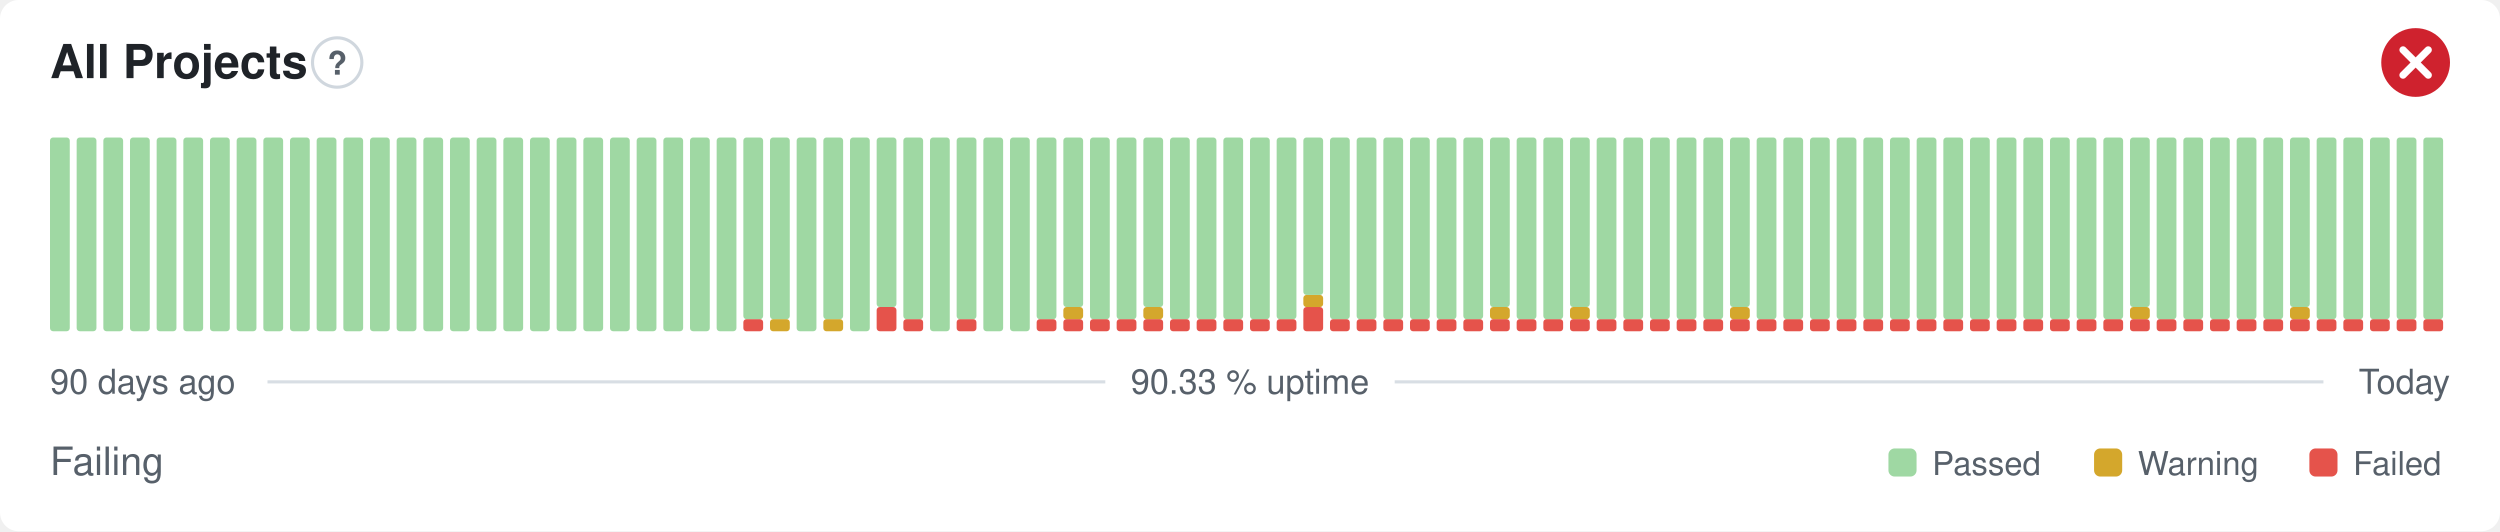
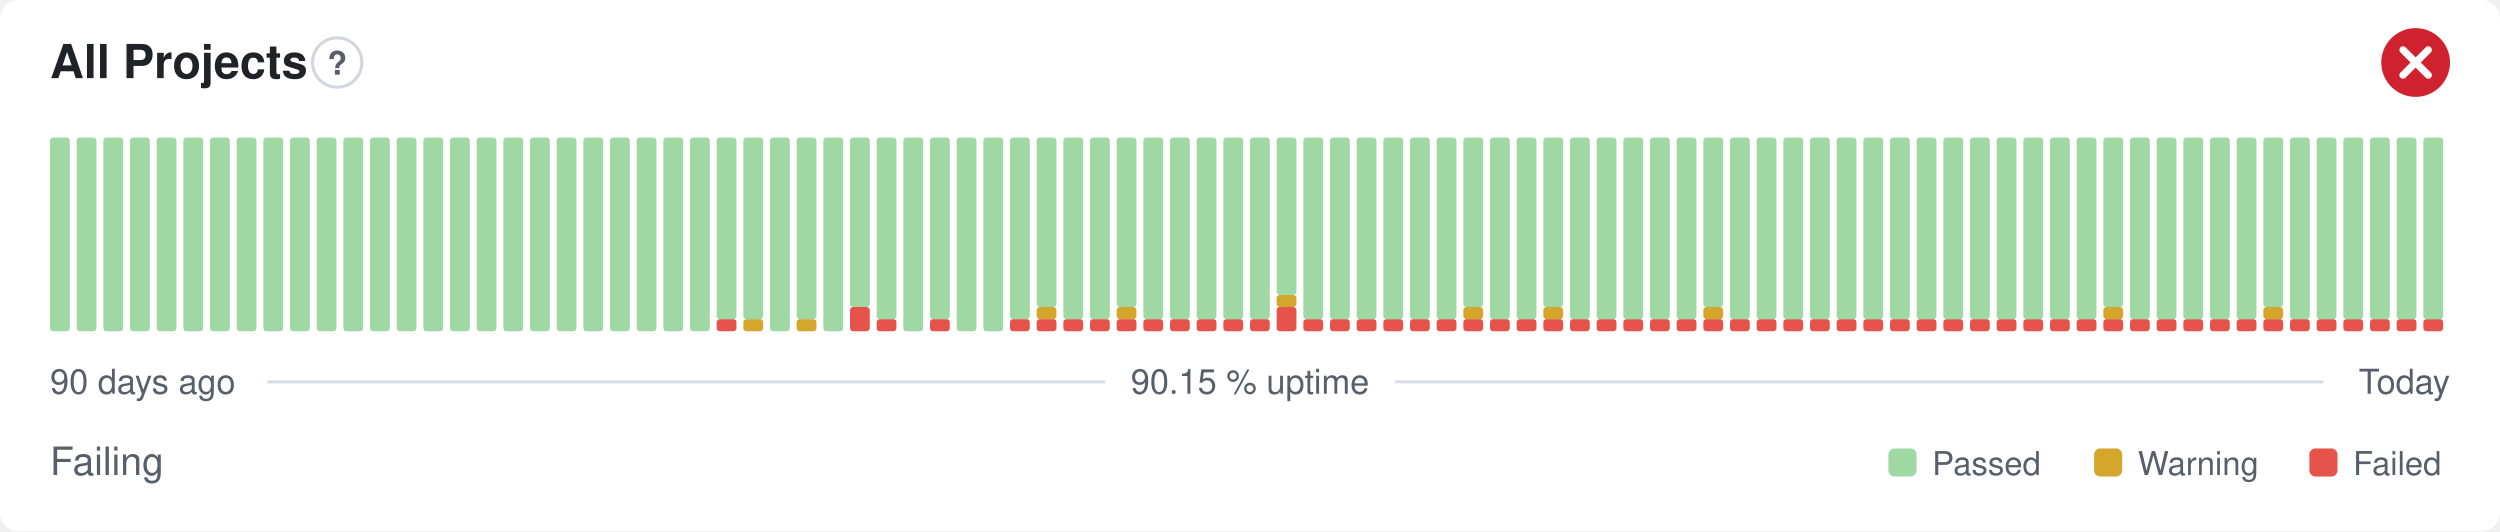
- <svg xmlns="http://www.w3.org/2000/svg" width="800" height="170" viewBox="0 0 800 170" role="img" aria-label="All Projects: Failing, 90.33 % uptime over the last 90 days" font-family="-apple-system,BlinkMacSystemFont,'Segoe UI',Helvetica,Arial,sans-serif">
+ <svg xmlns="http://www.w3.org/2000/svg" width="800" height="170" viewBox="0 0 800 170" role="img" aria-label="All Projects: Failing, 90.15 % uptime over the last 90 days" font-family="-apple-system,BlinkMacSystemFont,'Segoe UI',Helvetica,Arial,sans-serif">
  <style>
    @media (prefers-color-scheme: dark) {
      .bg { fill: #0d1117 }
      .title { fill: #e6edf3 }
      .muted { fill: #8b949e }
      .hint { stroke: #30363d }
      .rule { stroke: #30363d }
      .nodata { fill: #21262d }
    }
  </style>
  <rect class="bg" width="800" height="170" rx="6" fill="#ffffff" />
  <text class="title" x="16" y="25" font-size="15" font-weight="600" fill="#1f2328">All Projects</text>
  <circle class="hint" cx="107.9" cy="20" r="7.9" fill="none" stroke="#d0d7de" stroke-width="1" />
  <text class="muted" x="107.9" y="23.9" text-anchor="middle" font-size="10.4" font-weight="700" fill="#57606a">?</text>
  <circle cx="773" cy="20" r="11" fill="#cf222e" />
  <path d="M768.97 15.97l8.07 8.07M777.03 15.97l-8.07 8.07" fill="none" stroke="#fff" stroke-width="2.31" stroke-linecap="round" stroke-linejoin="round" />
  <rect x="16.00" y="44.00" width="6.33" height="62.00" rx="1" fill="#9fd8a3" />
  <rect x="24.53" y="44.00" width="6.33" height="62.00" rx="1" fill="#9fd8a3" />
  <rect x="33.07" y="44.00" width="6.33" height="62.00" rx="1" fill="#9fd8a3" />
  <rect x="41.60" y="44.00" width="6.33" height="62.00" rx="1" fill="#9fd8a3" />
  <rect x="50.13" y="44.00" width="6.33" height="62.00" rx="1" fill="#9fd8a3" />
  <rect x="58.67" y="44.00" width="6.33" height="62.00" rx="1" fill="#9fd8a3" />
  <rect x="67.20" y="44.00" width="6.33" height="62.00" rx="1" fill="#9fd8a3" />
  <rect x="75.73" y="44.00" width="6.33" height="62.00" rx="1" fill="#9fd8a3" />
  <rect x="84.27" y="44.00" width="6.33" height="62.00" rx="1" fill="#9fd8a3" />
  <rect x="92.80" y="44.00" width="6.33" height="62.00" rx="1" fill="#9fd8a3" />
  <rect x="101.33" y="44.00" width="6.33" height="62.00" rx="1" fill="#9fd8a3" />
  <rect x="109.87" y="44.00" width="6.33" height="62.00" rx="1" fill="#9fd8a3" />
  <rect x="118.40" y="44.00" width="6.33" height="62.00" rx="1" fill="#9fd8a3" />
  <rect x="126.93" y="44.00" width="6.33" height="62.00" rx="1" fill="#9fd8a3" />
  <rect x="135.47" y="44.00" width="6.33" height="62.00" rx="1" fill="#9fd8a3" />
  <rect x="144.00" y="44.00" width="6.33" height="62.00" rx="1" fill="#9fd8a3" />
  <rect x="152.53" y="44.00" width="6.33" height="62.00" rx="1" fill="#9fd8a3" />
  <rect x="161.07" y="44.00" width="6.33" height="62.00" rx="1" fill="#9fd8a3" />
  <rect x="169.60" y="44.00" width="6.33" height="62.00" rx="1" fill="#9fd8a3" />
  <rect x="178.13" y="44.00" width="6.33" height="62.00" rx="1" fill="#9fd8a3" />
  <rect x="186.67" y="44.00" width="6.33" height="62.00" rx="1" fill="#9fd8a3" />
  <rect x="195.20" y="44.00" width="6.33" height="62.00" rx="1" fill="#9fd8a3" />
  <rect x="203.73" y="44.00" width="6.33" height="62.00" rx="1" fill="#9fd8a3" />
  <rect x="212.27" y="44.00" width="6.33" height="62.00" rx="1" fill="#9fd8a3" />
  <rect x="220.80" y="44.00" width="6.33" height="62.00" rx="1" fill="#9fd8a3" />
-   <rect x="229.33" y="44.00" width="6.33" height="62.00" rx="1" fill="#9fd8a3" />
-   <rect x="237.87" y="102.13" width="6.33" height="3.88" rx="1" fill="#e5534b" />
+   <rect x="229.33" y="102.13" width="6.33" height="3.88" rx="1" fill="#e5534b" />
+   <rect x="229.33" y="44.00" width="6.33" height="58.13" rx="1" fill="#9fd8a3" />
+   <rect x="237.87" y="102.13" width="6.33" height="3.88" rx="1" fill="#d4a72c" />
  <rect x="237.87" y="44.00" width="6.33" height="58.13" rx="1" fill="#9fd8a3" />
-   <rect x="246.40" y="102.13" width="6.33" height="3.88" rx="1" fill="#d4a72c" />
-   <rect x="246.40" y="44.00" width="6.33" height="58.13" rx="1" fill="#9fd8a3" />
-   <rect x="254.93" y="44.00" width="6.33" height="62.00" rx="1" fill="#9fd8a3" />
-   <rect x="263.47" y="102.13" width="6.33" height="3.88" rx="1" fill="#d4a72c" />
-   <rect x="263.47" y="44.00" width="6.33" height="58.13" rx="1" fill="#9fd8a3" />
-   <rect x="272.00" y="44.00" width="6.33" height="62.00" rx="1" fill="#9fd8a3" />
-   <rect x="280.53" y="98.25" width="6.33" height="7.75" rx="1" fill="#e5534b" />
-   <rect x="280.53" y="44.00" width="6.33" height="54.25" rx="1" fill="#9fd8a3" />
-   <rect x="289.07" y="102.13" width="6.33" height="3.88" rx="1" fill="#e5534b" />
-   <rect x="289.07" y="44.00" width="6.33" height="58.13" rx="1" fill="#9fd8a3" />
-   <rect x="297.60" y="44.00" width="6.33" height="62.00" rx="1" fill="#9fd8a3" />
-   <rect x="306.13" y="102.13" width="6.33" height="3.88" rx="1" fill="#e5534b" />
-   <rect x="306.13" y="44.00" width="6.33" height="58.13" rx="1" fill="#9fd8a3" />
+   <rect x="246.40" y="44.00" width="6.33" height="62.00" rx="1" fill="#9fd8a3" />
+   <rect x="254.93" y="102.13" width="6.33" height="3.88" rx="1" fill="#d4a72c" />
+   <rect x="254.93" y="44.00" width="6.33" height="58.13" rx="1" fill="#9fd8a3" />
+   <rect x="263.47" y="44.00" width="6.33" height="62.00" rx="1" fill="#9fd8a3" />
+   <rect x="272.00" y="98.25" width="6.33" height="7.75" rx="1" fill="#e5534b" />
+   <rect x="272.00" y="44.00" width="6.33" height="54.25" rx="1" fill="#9fd8a3" />
+   <rect x="280.53" y="102.13" width="6.33" height="3.88" rx="1" fill="#e5534b" />
+   <rect x="280.53" y="44.00" width="6.33" height="58.13" rx="1" fill="#9fd8a3" />
+   <rect x="289.07" y="44.00" width="6.33" height="62.00" rx="1" fill="#9fd8a3" />
+   <rect x="297.60" y="102.13" width="6.33" height="3.88" rx="1" fill="#e5534b" />
+   <rect x="297.60" y="44.00" width="6.33" height="58.13" rx="1" fill="#9fd8a3" />
+   <rect x="306.13" y="44.00" width="6.33" height="62.00" rx="1" fill="#9fd8a3" />
  <rect x="314.67" y="44.00" width="6.33" height="62.00" rx="1" fill="#9fd8a3" />
-   <rect x="323.20" y="44.00" width="6.33" height="62.00" rx="1" fill="#9fd8a3" />
+   <rect x="323.20" y="102.13" width="6.33" height="3.88" rx="1" fill="#e5534b" />
+   <rect x="323.20" y="44.00" width="6.33" height="58.13" rx="1" fill="#9fd8a3" />
  <rect x="331.73" y="102.13" width="6.33" height="3.88" rx="1" fill="#e5534b" />
-   <rect x="331.73" y="44.00" width="6.33" height="58.13" rx="1" fill="#9fd8a3" />
+   <rect x="331.73" y="98.25" width="6.33" height="3.88" rx="1" fill="#d4a72c" />
+   <rect x="331.73" y="44.00" width="6.33" height="54.25" rx="1" fill="#9fd8a3" />
  <rect x="340.27" y="102.13" width="6.33" height="3.88" rx="1" fill="#e5534b" />
-   <rect x="340.27" y="98.25" width="6.33" height="3.88" rx="1" fill="#d4a72c" />
-   <rect x="340.27" y="44.00" width="6.33" height="54.25" rx="1" fill="#9fd8a3" />
+   <rect x="340.27" y="44.00" width="6.33" height="58.13" rx="1" fill="#9fd8a3" />
  <rect x="348.80" y="102.13" width="6.33" height="3.88" rx="1" fill="#e5534b" />
  <rect x="348.80" y="44.00" width="6.33" height="58.13" rx="1" fill="#9fd8a3" />
  <rect x="357.33" y="102.13" width="6.33" height="3.88" rx="1" fill="#e5534b" />
-   <rect x="357.33" y="44.00" width="6.33" height="58.13" rx="1" fill="#9fd8a3" />
+   <rect x="357.33" y="98.25" width="6.33" height="3.88" rx="1" fill="#d4a72c" />
+   <rect x="357.33" y="44.00" width="6.33" height="54.25" rx="1" fill="#9fd8a3" />
  <rect x="365.87" y="102.13" width="6.33" height="3.88" rx="1" fill="#e5534b" />
-   <rect x="365.87" y="98.25" width="6.33" height="3.88" rx="1" fill="#d4a72c" />
-   <rect x="365.87" y="44.00" width="6.33" height="54.25" rx="1" fill="#9fd8a3" />
+   <rect x="365.87" y="44.00" width="6.33" height="58.13" rx="1" fill="#9fd8a3" />
  <rect x="374.40" y="102.13" width="6.33" height="3.88" rx="1" fill="#e5534b" />
  <rect x="374.40" y="44.00" width="6.33" height="58.13" rx="1" fill="#9fd8a3" />
  <rect x="382.93" y="102.13" width="6.33" height="3.88" rx="1" fill="#e5534b" />
  <rect x="382.93" y="44.00" width="6.33" height="58.13" rx="1" fill="#9fd8a3" />
  <rect x="391.47" y="102.13" width="6.33" height="3.88" rx="1" fill="#e5534b" />
  <rect x="391.47" y="44.00" width="6.33" height="58.13" rx="1" fill="#9fd8a3" />
  <rect x="400.00" y="102.13" width="6.33" height="3.88" rx="1" fill="#e5534b" />
  <rect x="400.00" y="44.00" width="6.33" height="58.13" rx="1" fill="#9fd8a3" />
-   <rect x="408.53" y="102.13" width="6.33" height="3.88" rx="1" fill="#e5534b" />
-   <rect x="408.53" y="44.00" width="6.33" height="58.13" rx="1" fill="#9fd8a3" />
-   <rect x="417.07" y="98.25" width="6.33" height="7.75" rx="1" fill="#e5534b" />
-   <rect x="417.07" y="94.38" width="6.33" height="3.88" rx="1" fill="#d4a72c" />
-   <rect x="417.07" y="44.00" width="6.33" height="50.38" rx="1" fill="#9fd8a3" />
+   <rect x="408.53" y="98.25" width="6.33" height="7.75" rx="1" fill="#e5534b" />
+   <rect x="408.53" y="94.38" width="6.33" height="3.88" rx="1" fill="#d4a72c" />
+   <rect x="408.53" y="44.00" width="6.33" height="50.38" rx="1" fill="#9fd8a3" />
+   <rect x="417.07" y="102.13" width="6.33" height="3.88" rx="1" fill="#e5534b" />
+   <rect x="417.07" y="44.00" width="6.33" height="58.13" rx="1" fill="#9fd8a3" />
  <rect x="425.60" y="102.13" width="6.33" height="3.88" rx="1" fill="#e5534b" />
  <rect x="425.60" y="44.00" width="6.33" height="58.13" rx="1" fill="#9fd8a3" />
  <rect x="434.13" y="102.13" width="6.33" height="3.88" rx="1" fill="#e5534b" />
  <rect x="434.13" y="44.00" width="6.33" height="58.13" rx="1" fill="#9fd8a3" />
  <rect x="442.67" y="102.13" width="6.33" height="3.88" rx="1" fill="#e5534b" />
  <rect x="442.67" y="44.00" width="6.33" height="58.13" rx="1" fill="#9fd8a3" />
  <rect x="451.20" y="102.13" width="6.33" height="3.88" rx="1" fill="#e5534b" />
  <rect x="451.20" y="44.00" width="6.33" height="58.13" rx="1" fill="#9fd8a3" />
  <rect x="459.73" y="102.13" width="6.33" height="3.88" rx="1" fill="#e5534b" />
  <rect x="459.73" y="44.00" width="6.33" height="58.13" rx="1" fill="#9fd8a3" />
  <rect x="468.27" y="102.13" width="6.33" height="3.88" rx="1" fill="#e5534b" />
-   <rect x="468.27" y="44.00" width="6.33" height="58.13" rx="1" fill="#9fd8a3" />
+   <rect x="468.27" y="98.25" width="6.33" height="3.88" rx="1" fill="#d4a72c" />
+   <rect x="468.27" y="44.00" width="6.33" height="54.25" rx="1" fill="#9fd8a3" />
  <rect x="476.80" y="102.13" width="6.33" height="3.88" rx="1" fill="#e5534b" />
-   <rect x="476.80" y="98.25" width="6.33" height="3.88" rx="1" fill="#d4a72c" />
-   <rect x="476.80" y="44.00" width="6.33" height="54.25" rx="1" fill="#9fd8a3" />
+   <rect x="476.80" y="44.00" width="6.33" height="58.13" rx="1" fill="#9fd8a3" />
  <rect x="485.33" y="102.13" width="6.33" height="3.88" rx="1" fill="#e5534b" />
  <rect x="485.33" y="44.00" width="6.33" height="58.13" rx="1" fill="#9fd8a3" />
  <rect x="493.87" y="102.13" width="6.33" height="3.88" rx="1" fill="#e5534b" />
-   <rect x="493.87" y="44.00" width="6.33" height="58.13" rx="1" fill="#9fd8a3" />
+   <rect x="493.87" y="98.25" width="6.33" height="3.88" rx="1" fill="#d4a72c" />
+   <rect x="493.87" y="44.00" width="6.33" height="54.25" rx="1" fill="#9fd8a3" />
  <rect x="502.40" y="102.13" width="6.33" height="3.88" rx="1" fill="#e5534b" />
-   <rect x="502.40" y="98.25" width="6.33" height="3.88" rx="1" fill="#d4a72c" />
-   <rect x="502.40" y="44.00" width="6.33" height="54.25" rx="1" fill="#9fd8a3" />
+   <rect x="502.40" y="44.00" width="6.33" height="58.13" rx="1" fill="#9fd8a3" />
  <rect x="510.93" y="102.13" width="6.33" height="3.88" rx="1" fill="#e5534b" />
  <rect x="510.93" y="44.00" width="6.33" height="58.13" rx="1" fill="#9fd8a3" />
  <rect x="519.47" y="102.13" width="6.33" height="3.88" rx="1" fill="#e5534b" />
  <rect x="519.47" y="44.00" width="6.33" height="58.13" rx="1" fill="#9fd8a3" />
  <rect x="528.00" y="102.13" width="6.33" height="3.88" rx="1" fill="#e5534b" />
  <rect x="528.00" y="44.00" width="6.33" height="58.13" rx="1" fill="#9fd8a3" />
  <rect x="536.53" y="102.13" width="6.33" height="3.88" rx="1" fill="#e5534b" />
  <rect x="536.53" y="44.00" width="6.33" height="58.13" rx="1" fill="#9fd8a3" />
  <rect x="545.07" y="102.13" width="6.33" height="3.88" rx="1" fill="#e5534b" />
-   <rect x="545.07" y="44.00" width="6.33" height="58.13" rx="1" fill="#9fd8a3" />
+   <rect x="545.07" y="98.25" width="6.33" height="3.88" rx="1" fill="#d4a72c" />
+   <rect x="545.07" y="44.00" width="6.33" height="54.25" rx="1" fill="#9fd8a3" />
  <rect x="553.60" y="102.13" width="6.33" height="3.88" rx="1" fill="#e5534b" />
-   <rect x="553.60" y="98.25" width="6.33" height="3.88" rx="1" fill="#d4a72c" />
-   <rect x="553.60" y="44.00" width="6.33" height="54.25" rx="1" fill="#9fd8a3" />
+   <rect x="553.60" y="44.00" width="6.33" height="58.13" rx="1" fill="#9fd8a3" />
  <rect x="562.13" y="102.13" width="6.33" height="3.88" rx="1" fill="#e5534b" />
  <rect x="562.13" y="44.00" width="6.33" height="58.13" rx="1" fill="#9fd8a3" />
  <rect x="570.67" y="102.13" width="6.33" height="3.88" rx="1" fill="#e5534b" />
  <rect x="570.67" y="44.00" width="6.33" height="58.13" rx="1" fill="#9fd8a3" />
  <rect x="579.20" y="102.13" width="6.33" height="3.88" rx="1" fill="#e5534b" />
  <rect x="579.20" y="44.00" width="6.33" height="58.13" rx="1" fill="#9fd8a3" />
  <rect x="587.73" y="102.13" width="6.33" height="3.88" rx="1" fill="#e5534b" />
  <rect x="587.73" y="44.00" width="6.33" height="58.13" rx="1" fill="#9fd8a3" />
  <rect x="596.27" y="102.13" width="6.33" height="3.88" rx="1" fill="#e5534b" />
  <rect x="596.27" y="44.00" width="6.33" height="58.13" rx="1" fill="#9fd8a3" />
  <rect x="604.80" y="102.13" width="6.33" height="3.88" rx="1" fill="#e5534b" />
  <rect x="604.80" y="44.00" width="6.33" height="58.13" rx="1" fill="#9fd8a3" />
  <rect x="613.33" y="102.13" width="6.33" height="3.88" rx="1" fill="#e5534b" />
  <rect x="613.33" y="44.00" width="6.33" height="58.13" rx="1" fill="#9fd8a3" />
  <rect x="621.87" y="102.13" width="6.33" height="3.88" rx="1" fill="#e5534b" />
  <rect x="621.87" y="44.00" width="6.33" height="58.13" rx="1" fill="#9fd8a3" />
  <rect x="630.40" y="102.13" width="6.33" height="3.88" rx="1" fill="#e5534b" />
  <rect x="630.40" y="44.00" width="6.33" height="58.13" rx="1" fill="#9fd8a3" />
  <rect x="638.93" y="102.13" width="6.33" height="3.88" rx="1" fill="#e5534b" />
  <rect x="638.93" y="44.00" width="6.33" height="58.13" rx="1" fill="#9fd8a3" />
  <rect x="647.47" y="102.13" width="6.33" height="3.88" rx="1" fill="#e5534b" />
  <rect x="647.47" y="44.00" width="6.33" height="58.13" rx="1" fill="#9fd8a3" />
  <rect x="656.00" y="102.13" width="6.33" height="3.88" rx="1" fill="#e5534b" />
  <rect x="656.00" y="44.00" width="6.33" height="58.13" rx="1" fill="#9fd8a3" />
  <rect x="664.53" y="102.13" width="6.33" height="3.88" rx="1" fill="#e5534b" />
  <rect x="664.53" y="44.00" width="6.33" height="58.13" rx="1" fill="#9fd8a3" />
  <rect x="673.07" y="102.13" width="6.33" height="3.88" rx="1" fill="#e5534b" />
-   <rect x="673.07" y="44.00" width="6.33" height="58.13" rx="1" fill="#9fd8a3" />
+   <rect x="673.07" y="98.25" width="6.33" height="3.88" rx="1" fill="#d4a72c" />
+   <rect x="673.07" y="44.00" width="6.33" height="54.25" rx="1" fill="#9fd8a3" />
  <rect x="681.60" y="102.13" width="6.33" height="3.88" rx="1" fill="#e5534b" />
-   <rect x="681.60" y="98.25" width="6.33" height="3.88" rx="1" fill="#d4a72c" />
-   <rect x="681.60" y="44.00" width="6.33" height="54.25" rx="1" fill="#9fd8a3" />
+   <rect x="681.60" y="44.00" width="6.33" height="58.13" rx="1" fill="#9fd8a3" />
  <rect x="690.13" y="102.13" width="6.33" height="3.88" rx="1" fill="#e5534b" />
  <rect x="690.13" y="44.00" width="6.33" height="58.13" rx="1" fill="#9fd8a3" />
  <rect x="698.67" y="102.13" width="6.33" height="3.88" rx="1" fill="#e5534b" />
  <rect x="698.67" y="44.00" width="6.33" height="58.13" rx="1" fill="#9fd8a3" />
  <rect x="707.20" y="102.13" width="6.33" height="3.88" rx="1" fill="#e5534b" />
  <rect x="707.20" y="44.00" width="6.33" height="58.13" rx="1" fill="#9fd8a3" />
  <rect x="715.73" y="102.13" width="6.33" height="3.88" rx="1" fill="#e5534b" />
  <rect x="715.73" y="44.00" width="6.33" height="58.13" rx="1" fill="#9fd8a3" />
  <rect x="724.27" y="102.13" width="6.33" height="3.88" rx="1" fill="#e5534b" />
-   <rect x="724.27" y="44.00" width="6.33" height="58.13" rx="1" fill="#9fd8a3" />
+   <rect x="724.27" y="98.25" width="6.33" height="3.88" rx="1" fill="#d4a72c" />
+   <rect x="724.27" y="44.00" width="6.33" height="54.25" rx="1" fill="#9fd8a3" />
  <rect x="732.80" y="102.13" width="6.33" height="3.88" rx="1" fill="#e5534b" />
-   <rect x="732.80" y="98.25" width="6.33" height="3.88" rx="1" fill="#d4a72c" />
-   <rect x="732.80" y="44.00" width="6.33" height="54.25" rx="1" fill="#9fd8a3" />
+   <rect x="732.80" y="44.00" width="6.33" height="58.13" rx="1" fill="#9fd8a3" />
  <rect x="741.33" y="102.13" width="6.33" height="3.88" rx="1" fill="#e5534b" />
  <rect x="741.33" y="44.00" width="6.33" height="58.13" rx="1" fill="#9fd8a3" />
  <rect x="749.87" y="102.13" width="6.33" height="3.88" rx="1" fill="#e5534b" />
  <rect x="749.87" y="44.00" width="6.33" height="58.13" rx="1" fill="#9fd8a3" />
  <rect x="758.40" y="102.13" width="6.33" height="3.88" rx="1" fill="#e5534b" />
  <rect x="758.40" y="44.00" width="6.33" height="58.13" rx="1" fill="#9fd8a3" />
  <rect x="766.93" y="102.13" width="6.33" height="3.88" rx="1" fill="#e5534b" />
  <rect x="766.93" y="44.00" width="6.33" height="58.13" rx="1" fill="#9fd8a3" />
  <rect x="775.47" y="102.13" width="6.33" height="3.88" rx="1" fill="#e5534b" />
  <rect x="775.47" y="44.00" width="6.33" height="58.13" rx="1" fill="#9fd8a3" />
  <text class="muted" x="16" y="126" font-size="11" fill="#57606a">90 days ago</text>
-   <text class="muted" x="400" y="126" text-anchor="middle" font-size="11" fill="#57606a">90.33 % uptime</text>
+   <text class="muted" x="400" y="126" text-anchor="middle" font-size="11" fill="#57606a">90.15 % uptime</text>
  <text class="muted" x="784" y="126" text-anchor="end" font-size="11" fill="#57606a">Today</text>
  <line class="rule" x1="85.6" y1="122.2" x2="353.7" y2="122.2" stroke="#d8dee4" stroke-width="1" />
  <line class="rule" x1="446.3" y1="122.2" x2="743.5" y2="122.2" stroke="#d8dee4" stroke-width="1" />
  <text class="muted" x="16" y="152" font-size="12.5" fill="#57606a">Failing</text>
  <rect x="604.3" y="143.5" width="9.0" height="9.0" rx="2" fill="#9fd8a3" />
  <text class="muted" x="618.3" y="152" font-size="10.5" fill="#57606a">Passed</text>
  <rect x="670.1" y="143.5" width="9.0" height="9.0" rx="2" fill="#d4a72c" />
  <text class="muted" x="684.1" y="152" font-size="10.5" fill="#57606a">Warning</text>
  <rect x="739.0" y="143.5" width="9.0" height="9.0" rx="2" fill="#e5534b" />
  <text class="muted" x="753.0" y="152" font-size="10.5" fill="#57606a">Failed</text>
</svg>
